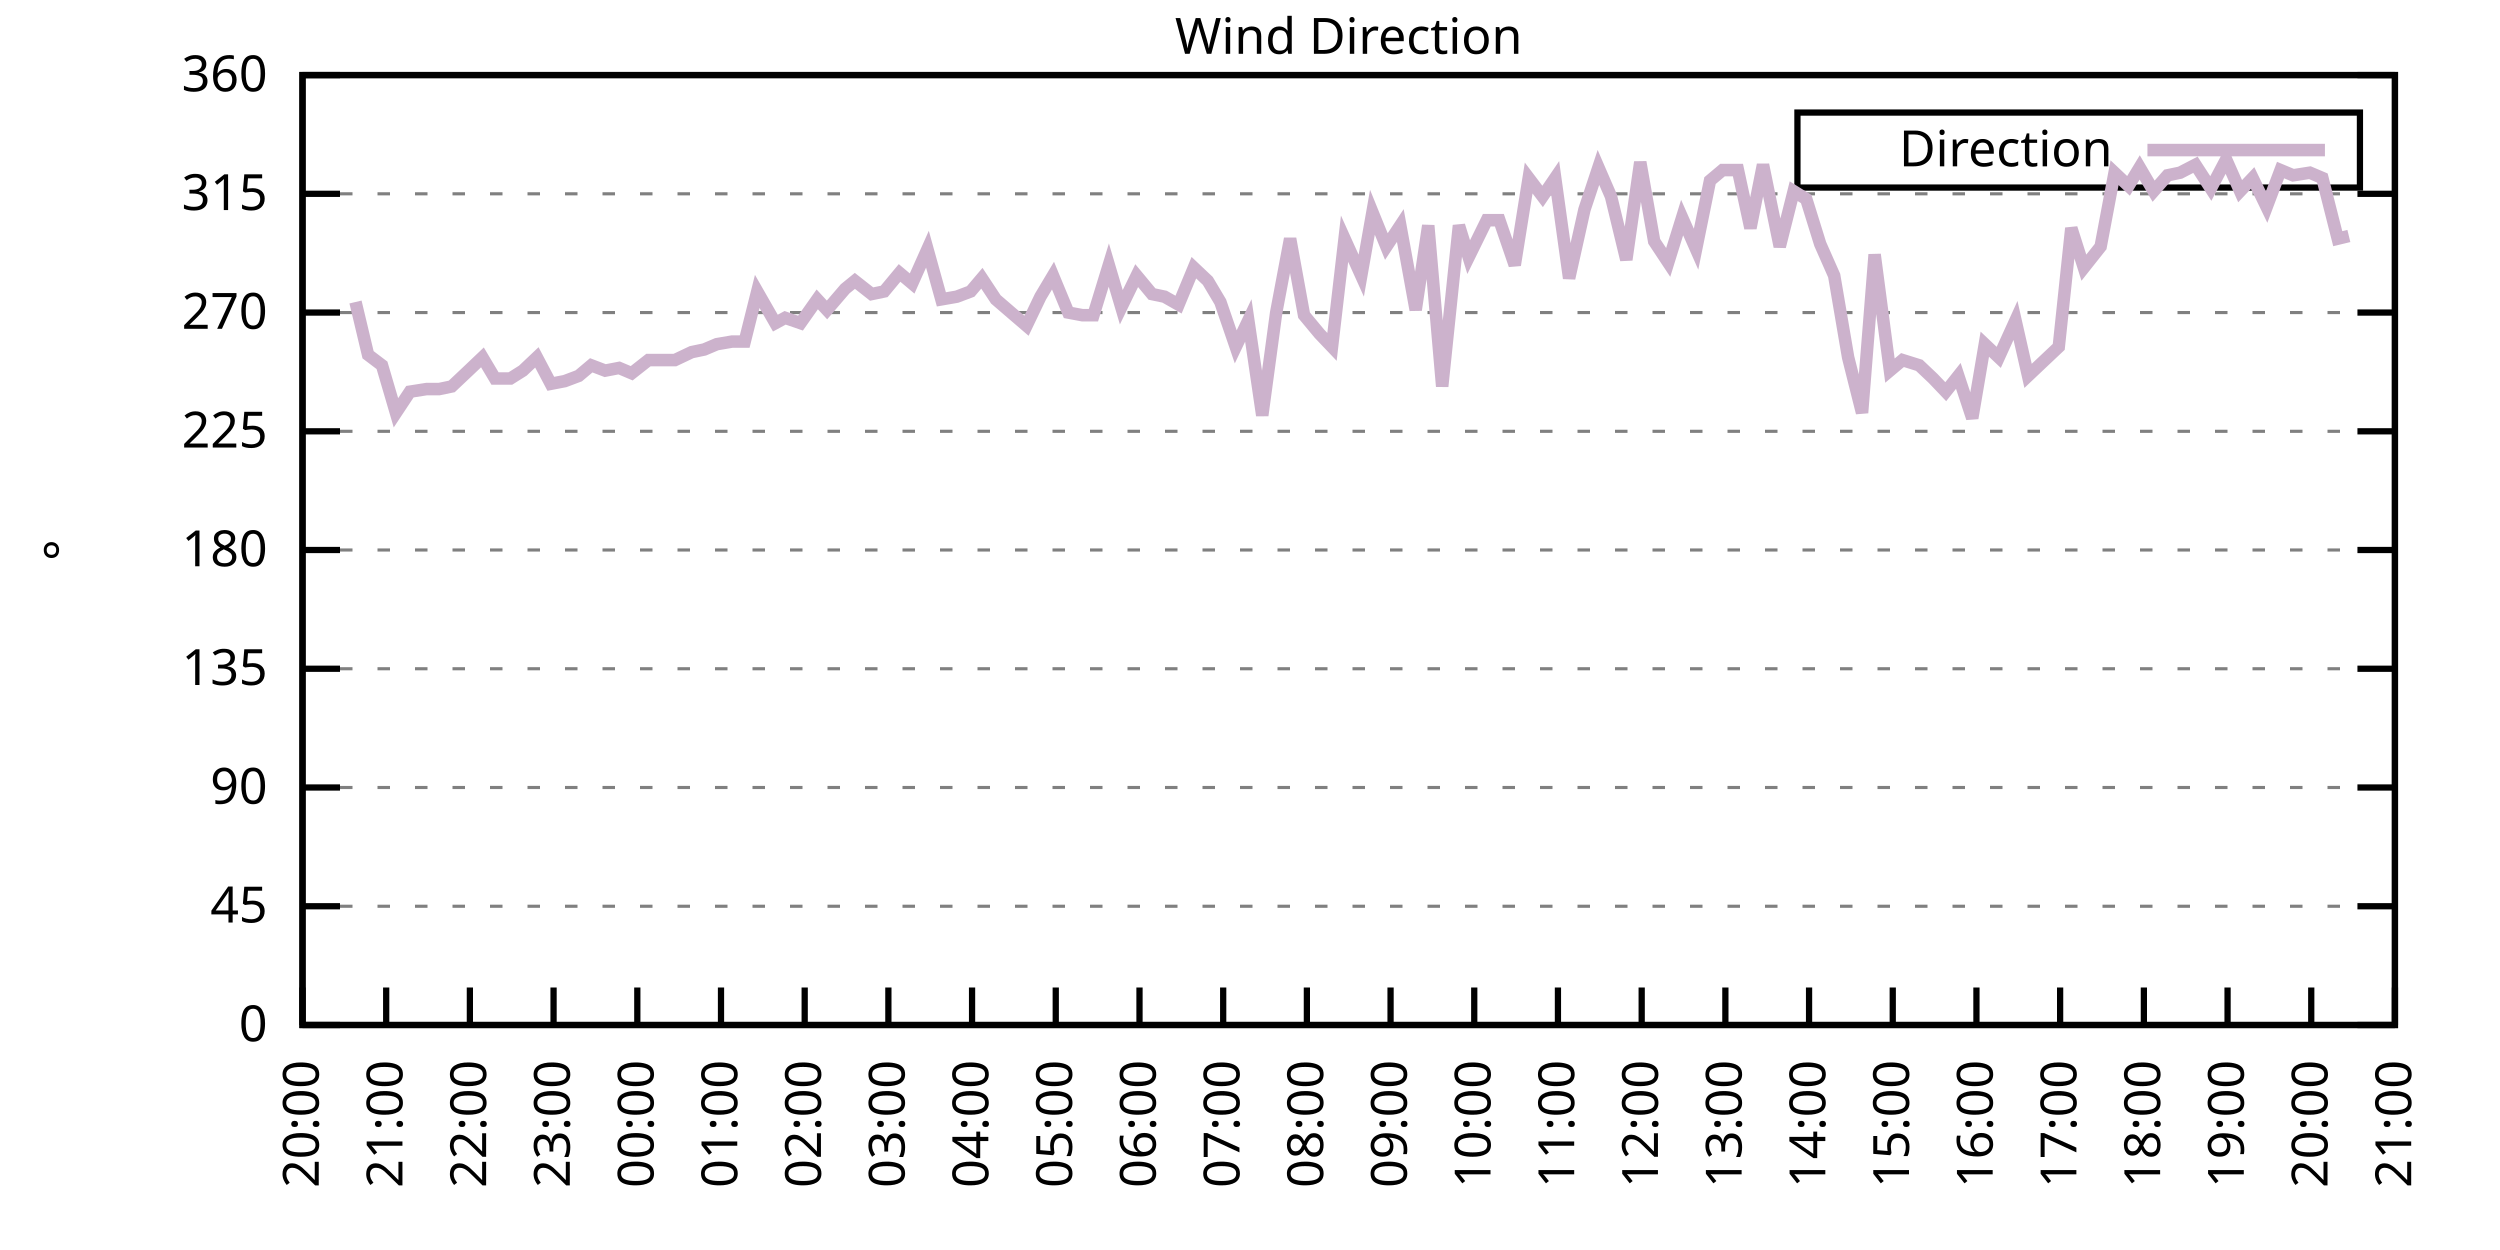
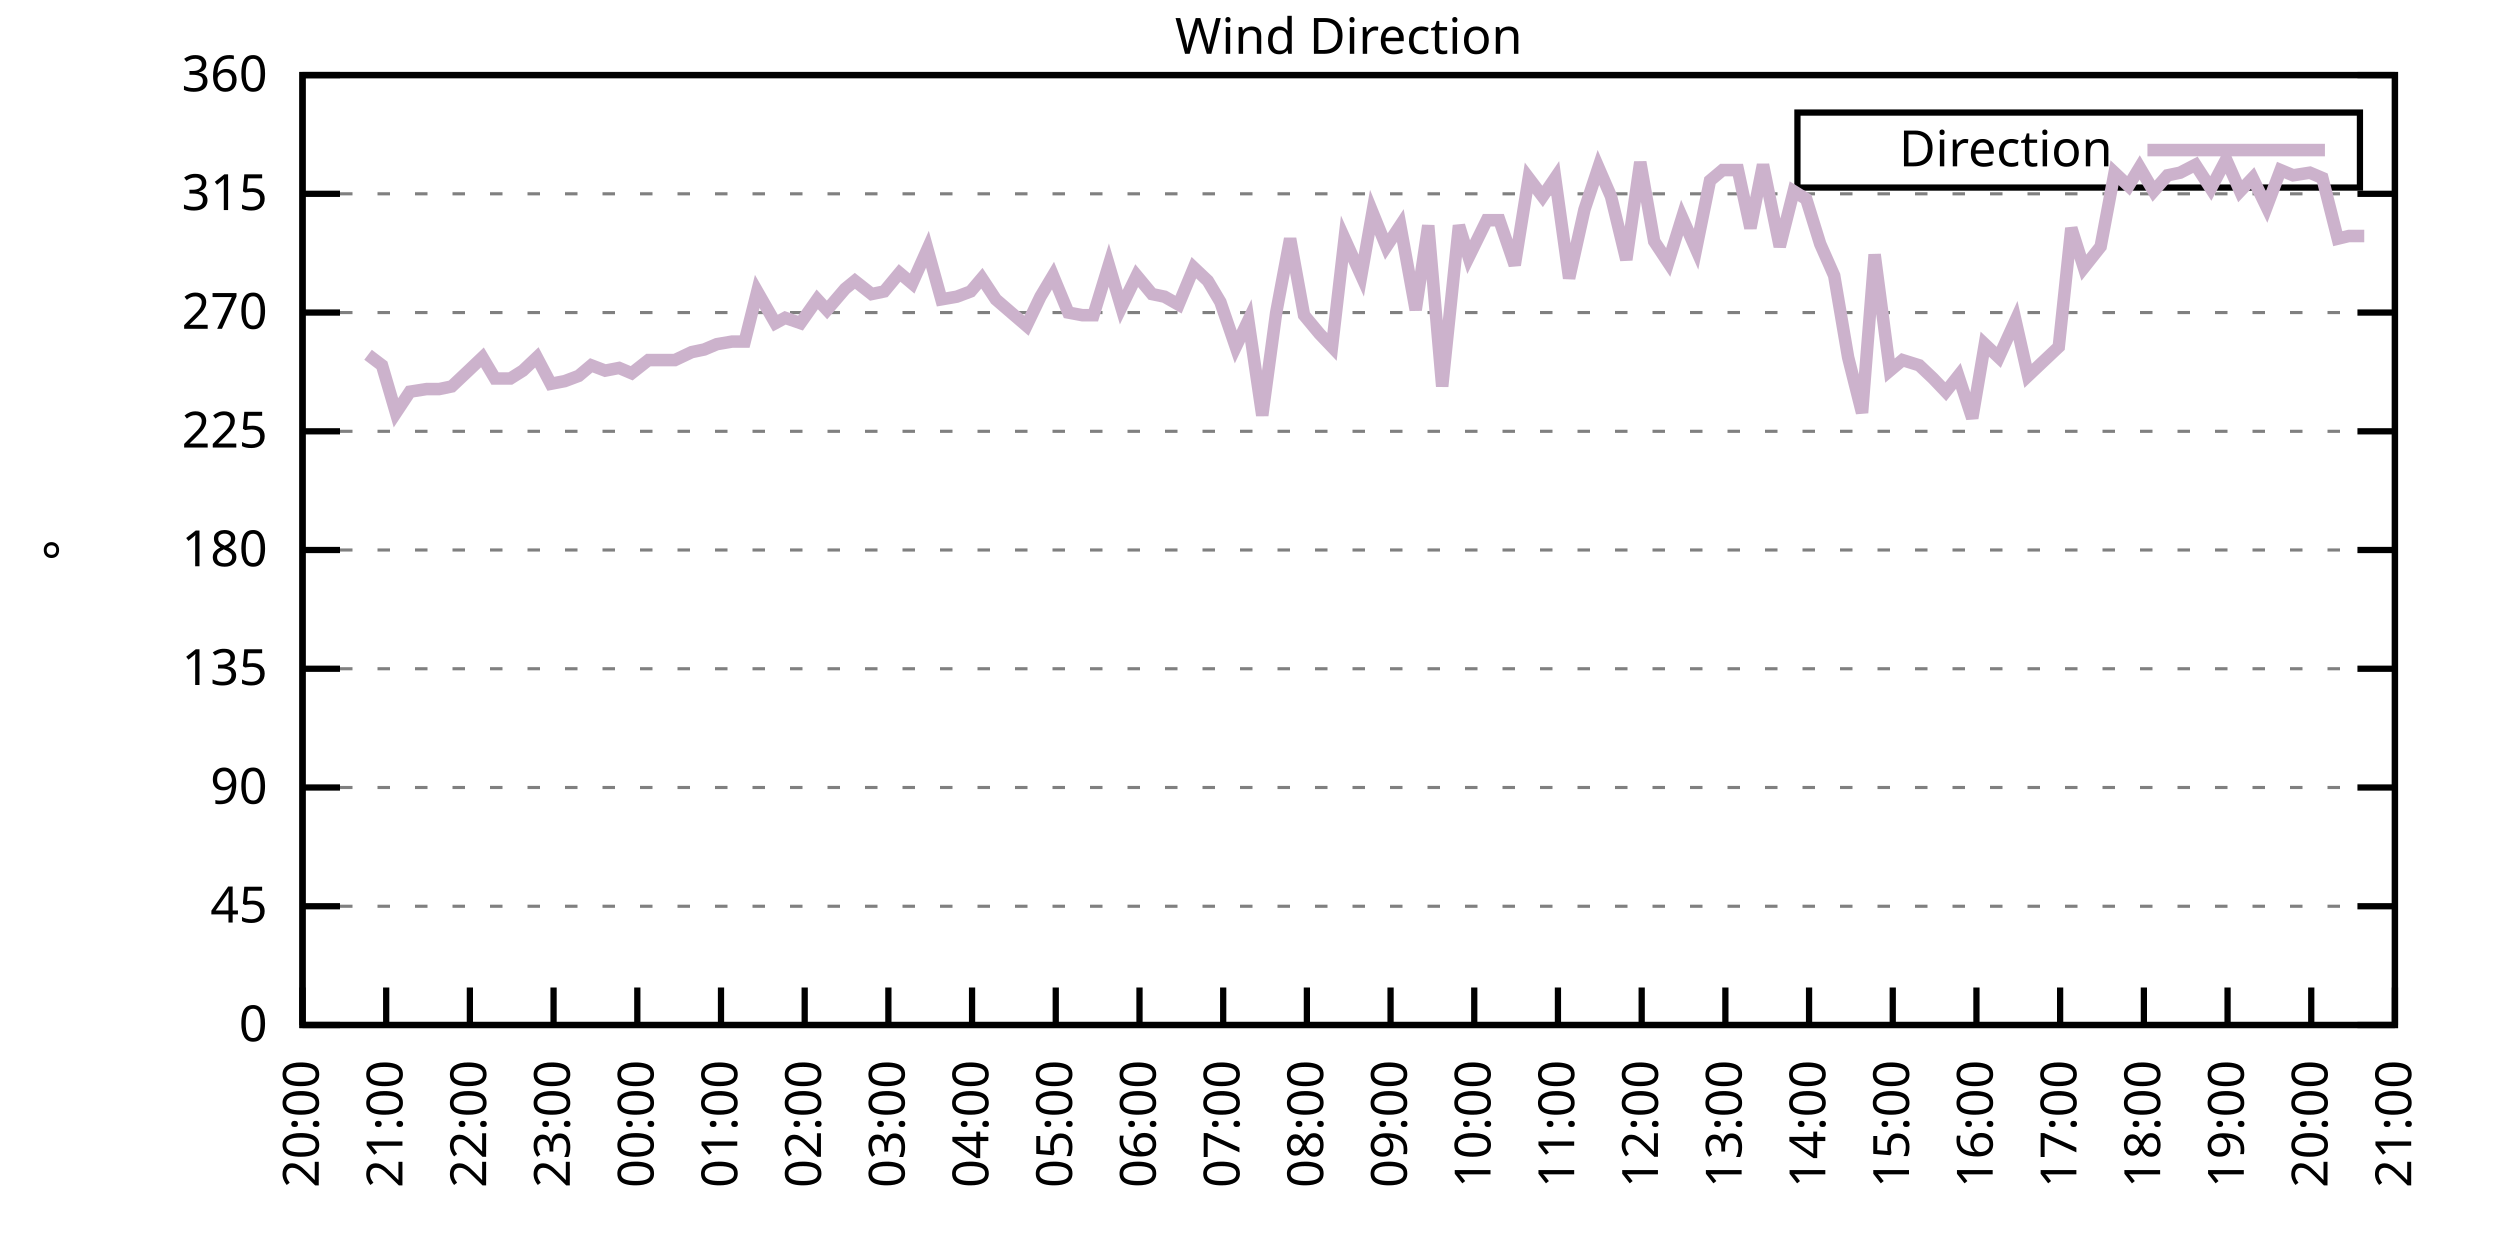
<svg xmlns="http://www.w3.org/2000/svg" xmlns:xlink="http://www.w3.org/1999/xlink" width="400" height="200" viewBox="0 0 400 200">
  <g id="gnuplot_canvas">
    <rect x="0" y="0" width="400" height="200" fill="none" />
    <defs>
      <circle id="gpDot" r="0.5" stroke-width="0.5" stroke="currentColor" />
      <path id="gpPt0" stroke-width="0.333" stroke="currentColor" d="M-1,0 h2 M0,-1 v2" />
      <path id="gpPt1" stroke-width="0.333" stroke="currentColor" d="M-1,-1 L1,1 M1,-1 L-1,1" />
      <path id="gpPt2" stroke-width="0.333" stroke="currentColor" d="M-1,0 L1,0 M0,-1 L0,1 M-1,-1 L1,1 M-1,1 L1,-1" />
      <rect id="gpPt3" stroke-width="0.333" stroke="currentColor" x="-1" y="-1" width="2" height="2" />
      <rect id="gpPt4" stroke-width="0.333" stroke="currentColor" fill="currentColor" x="-1" y="-1" width="2" height="2" />
      <circle id="gpPt5" stroke-width="0.333" stroke="currentColor" cx="0" cy="0" r="1" />
      <use xlink:href="#gpPt5" id="gpPt6" fill="currentColor" stroke="none" />
      <path id="gpPt7" stroke-width="0.333" stroke="currentColor" d="M0,-1.33 L-1.33,0.67 L1.33,0.67 z" />
      <use xlink:href="#gpPt7" id="gpPt8" fill="currentColor" stroke="none" />
      <use xlink:href="#gpPt7" id="gpPt9" stroke="currentColor" transform="rotate(180)" />
      <use xlink:href="#gpPt9" id="gpPt10" fill="currentColor" stroke="none" />
      <use xlink:href="#gpPt3" id="gpPt11" stroke="currentColor" transform="rotate(45)" />
      <use xlink:href="#gpPt11" id="gpPt12" fill="currentColor" stroke="none" />
      <path id="gpPt13" stroke-width="0.333" stroke="currentColor" d="M0,1.330 L1.265,0.411 L0.782,-1.067 L-0.782,-1.076 L-1.265,0.411 z" />
      <use xlink:href="#gpPt13" id="gpPt14" fill="currentColor" stroke="none" />
      <filter id="textbox" filterUnits="objectBoundingBox" x="0" y="0" height="1" width="1">
        <feFlood flood-color="white" flood-opacity="1" result="bgnd" />
        <feComposite in="SourceGraphic" in2="bgnd" operator="atop" />
      </filter>
      <filter id="greybox" filterUnits="objectBoundingBox" x="0" y="0" height="1" width="1">
        <feFlood flood-color="lightgrey" flood-opacity="1" result="grey" />
        <feComposite in="SourceGraphic" in2="grey" operator="atop" />
      </filter>
    </defs>
    <g fill="none" color="white" stroke="currentColor" stroke-width="1.00" stroke-linecap="butt" stroke-linejoin="miter">
</g>
    <g fill="none" color="black" stroke="currentColor" stroke-width="1.00" stroke-linecap="butt" stroke-linejoin="miter">
      <g stroke="none" shape-rendering="crispEdges">
        <polygon fill="rgb(255, 255, 255)" points="48.40,164.00 383.18,164.00 383.18,12.02 48.40,12.02 " />
      </g>
    </g>
    <g fill="none" color="black" stroke="currentColor" stroke-width="1.00" stroke-linecap="butt" stroke-linejoin="miter">
</g>
    <g fill="none" color="black" stroke="black" stroke-width="0.50" stroke-linecap="butt" stroke-linejoin="miter">
</g>
    <g fill="none" color="gray" stroke="currentColor" stroke-width="0.50" stroke-linecap="butt" stroke-linejoin="miter">
      <path stroke="gray" stroke-dasharray="2,4" class="gridline" d="M48.40,164.00 L383.19,164.00  " />
    </g>
    <g fill="none" color="gray" stroke="gray" stroke-width="1.00" stroke-linecap="butt" stroke-linejoin="miter">
</g>
    <g fill="none" color="black" stroke="currentColor" stroke-width="1.00" stroke-linecap="butt" stroke-linejoin="miter">
      <path stroke="black" d="M48.40,164.00 L54.40,164.00 M383.19,164.00 L377.19,164.00  " />
      <g transform="translate(42.80,166.60)" stroke="none" fill="black" font-family="Sans" font-size="8.00" text-anchor="end">
        <text>
          <tspan font-family="Sans"> 0</tspan>
        </text>
      </g>
    </g>
    <g fill="none" color="black" stroke="currentColor" stroke-width="1.00" stroke-linecap="butt" stroke-linejoin="miter">
</g>
    <g fill="none" color="black" stroke="black" stroke-width="0.50" stroke-linecap="butt" stroke-linejoin="miter">
</g>
    <g fill="none" color="gray" stroke="currentColor" stroke-width="0.50" stroke-linecap="butt" stroke-linejoin="miter">
      <path stroke="gray" stroke-dasharray="2,4" class="gridline" d="M48.40,145.00 L383.19,145.00  " />
    </g>
    <g fill="none" color="gray" stroke="gray" stroke-width="1.00" stroke-linecap="butt" stroke-linejoin="miter">
</g>
    <g fill="none" color="black" stroke="currentColor" stroke-width="1.00" stroke-linecap="butt" stroke-linejoin="miter">
      <path stroke="black" d="M48.40,145.00 L54.40,145.00 M383.19,145.00 L377.19,145.00  " />
      <g transform="translate(42.80,147.60)" stroke="none" fill="black" font-family="Sans" font-size="8.00" text-anchor="end">
        <text>
          <tspan font-family="Sans"> 45</tspan>
        </text>
      </g>
    </g>
    <g fill="none" color="black" stroke="currentColor" stroke-width="1.00" stroke-linecap="butt" stroke-linejoin="miter">
</g>
    <g fill="none" color="black" stroke="black" stroke-width="0.50" stroke-linecap="butt" stroke-linejoin="miter">
</g>
    <g fill="none" color="gray" stroke="currentColor" stroke-width="0.50" stroke-linecap="butt" stroke-linejoin="miter">
      <path stroke="gray" stroke-dasharray="2,4" class="gridline" d="M48.40,126.00 L383.19,126.00  " />
    </g>
    <g fill="none" color="gray" stroke="gray" stroke-width="1.00" stroke-linecap="butt" stroke-linejoin="miter">
</g>
    <g fill="none" color="black" stroke="currentColor" stroke-width="1.00" stroke-linecap="butt" stroke-linejoin="miter">
      <path stroke="black" d="M48.40,126.00 L54.40,126.00 M383.19,126.00 L377.19,126.00  " />
      <g transform="translate(42.80,128.60)" stroke="none" fill="black" font-family="Sans" font-size="8.00" text-anchor="end">
        <text>
          <tspan font-family="Sans"> 90</tspan>
        </text>
      </g>
    </g>
    <g fill="none" color="black" stroke="currentColor" stroke-width="1.00" stroke-linecap="butt" stroke-linejoin="miter">
</g>
    <g fill="none" color="black" stroke="black" stroke-width="0.50" stroke-linecap="butt" stroke-linejoin="miter">
</g>
    <g fill="none" color="gray" stroke="currentColor" stroke-width="0.50" stroke-linecap="butt" stroke-linejoin="miter">
      <path stroke="gray" stroke-dasharray="2,4" class="gridline" d="M48.40,107.00 L383.19,107.00  " />
    </g>
    <g fill="none" color="gray" stroke="gray" stroke-width="1.00" stroke-linecap="butt" stroke-linejoin="miter">
</g>
    <g fill="none" color="black" stroke="currentColor" stroke-width="1.00" stroke-linecap="butt" stroke-linejoin="miter">
      <path stroke="black" d="M48.40,107.00 L54.40,107.00 M383.19,107.00 L377.19,107.00  " />
      <g transform="translate(42.80,109.60)" stroke="none" fill="black" font-family="Sans" font-size="8.00" text-anchor="end">
        <text>
          <tspan font-family="Sans"> 135</tspan>
        </text>
      </g>
    </g>
    <g fill="none" color="black" stroke="currentColor" stroke-width="1.00" stroke-linecap="butt" stroke-linejoin="miter">
</g>
    <g fill="none" color="black" stroke="black" stroke-width="0.50" stroke-linecap="butt" stroke-linejoin="miter">
</g>
    <g fill="none" color="gray" stroke="currentColor" stroke-width="0.50" stroke-linecap="butt" stroke-linejoin="miter">
      <path stroke="gray" stroke-dasharray="2,4" class="gridline" d="M48.40,88.00 L383.19,88.00  " />
    </g>
    <g fill="none" color="gray" stroke="gray" stroke-width="1.00" stroke-linecap="butt" stroke-linejoin="miter">
</g>
    <g fill="none" color="black" stroke="currentColor" stroke-width="1.00" stroke-linecap="butt" stroke-linejoin="miter">
      <path stroke="black" d="M48.40,88.00 L54.40,88.00 M383.19,88.00 L377.19,88.00  " />
      <g transform="translate(42.80,90.60)" stroke="none" fill="black" font-family="Sans" font-size="8.00" text-anchor="end">
        <text>
          <tspan font-family="Sans"> 180</tspan>
        </text>
      </g>
    </g>
    <g fill="none" color="black" stroke="currentColor" stroke-width="1.00" stroke-linecap="butt" stroke-linejoin="miter">
</g>
    <g fill="none" color="black" stroke="black" stroke-width="0.50" stroke-linecap="butt" stroke-linejoin="miter">
</g>
    <g fill="none" color="gray" stroke="currentColor" stroke-width="0.50" stroke-linecap="butt" stroke-linejoin="miter">
      <path stroke="gray" stroke-dasharray="2,4" class="gridline" d="M48.40,69.01 L383.19,69.01  " />
    </g>
    <g fill="none" color="gray" stroke="gray" stroke-width="1.00" stroke-linecap="butt" stroke-linejoin="miter">
</g>
    <g fill="none" color="black" stroke="currentColor" stroke-width="1.00" stroke-linecap="butt" stroke-linejoin="miter">
      <path stroke="black" d="M48.40,69.01 L54.40,69.01 M383.19,69.01 L377.19,69.01  " />
      <g transform="translate(42.80,71.61)" stroke="none" fill="black" font-family="Sans" font-size="8.00" text-anchor="end">
        <text>
          <tspan font-family="Sans"> 225</tspan>
        </text>
      </g>
    </g>
    <g fill="none" color="black" stroke="currentColor" stroke-width="1.00" stroke-linecap="butt" stroke-linejoin="miter">
</g>
    <g fill="none" color="black" stroke="black" stroke-width="0.50" stroke-linecap="butt" stroke-linejoin="miter">
</g>
    <g fill="none" color="gray" stroke="currentColor" stroke-width="0.50" stroke-linecap="butt" stroke-linejoin="miter">
      <path stroke="gray" stroke-dasharray="2,4" class="gridline" d="M48.40,50.01 L383.19,50.01  " />
    </g>
    <g fill="none" color="gray" stroke="gray" stroke-width="1.00" stroke-linecap="butt" stroke-linejoin="miter">
</g>
    <g fill="none" color="black" stroke="currentColor" stroke-width="1.00" stroke-linecap="butt" stroke-linejoin="miter">
      <path stroke="black" d="M48.40,50.01 L54.40,50.01 M383.19,50.01 L377.19,50.01  " />
      <g transform="translate(42.80,52.61)" stroke="none" fill="black" font-family="Sans" font-size="8.00" text-anchor="end">
        <text>
          <tspan font-family="Sans"> 270</tspan>
        </text>
      </g>
    </g>
    <g fill="none" color="black" stroke="currentColor" stroke-width="1.00" stroke-linecap="butt" stroke-linejoin="miter">
</g>
    <g fill="none" color="black" stroke="black" stroke-width="0.50" stroke-linecap="butt" stroke-linejoin="miter">
</g>
    <g fill="none" color="gray" stroke="currentColor" stroke-width="0.50" stroke-linecap="butt" stroke-linejoin="miter">
      <path stroke="gray" stroke-dasharray="2,4" class="gridline" d="M48.40,31.01 L383.19,31.01  " />
    </g>
    <g fill="none" color="gray" stroke="gray" stroke-width="1.00" stroke-linecap="butt" stroke-linejoin="miter">
</g>
    <g fill="none" color="black" stroke="currentColor" stroke-width="1.00" stroke-linecap="butt" stroke-linejoin="miter">
      <path stroke="black" d="M48.40,31.01 L54.40,31.01 M383.19,31.01 L377.19,31.01  " />
      <g transform="translate(42.80,33.61)" stroke="none" fill="black" font-family="Sans" font-size="8.00" text-anchor="end">
        <text>
          <tspan font-family="Sans"> 315</tspan>
        </text>
      </g>
    </g>
    <g fill="none" color="black" stroke="currentColor" stroke-width="1.00" stroke-linecap="butt" stroke-linejoin="miter">
</g>
    <g fill="none" color="black" stroke="black" stroke-width="0.50" stroke-linecap="butt" stroke-linejoin="miter">
</g>
    <g fill="none" color="gray" stroke="currentColor" stroke-width="0.50" stroke-linecap="butt" stroke-linejoin="miter">
      <path stroke="gray" stroke-dasharray="2,4" class="gridline" d="M48.40,12.01 L383.19,12.01  " />
    </g>
    <g fill="none" color="gray" stroke="gray" stroke-width="1.00" stroke-linecap="butt" stroke-linejoin="miter">
</g>
    <g fill="none" color="black" stroke="currentColor" stroke-width="1.00" stroke-linecap="butt" stroke-linejoin="miter">
      <path stroke="black" d="M48.40,12.01 L54.40,12.01 M383.19,12.01 L377.19,12.01  " />
      <g transform="translate(42.80,14.61)" stroke="none" fill="black" font-family="Sans" font-size="8.00" text-anchor="end">
        <text>
          <tspan font-family="Sans"> 360</tspan>
        </text>
      </g>
    </g>
    <g fill="none" color="black" stroke="currentColor" stroke-width="1.00" stroke-linecap="butt" stroke-linejoin="miter">
      <path stroke="black" d="M48.40,164.00 L48.40,158.00  " />
      <g transform="translate(51.00,169.60) rotate(270.00)" stroke="none" fill="black" font-family="Sans" font-size="8.00" text-anchor="end">
        <text>
          <tspan font-family="Sans">20:00</tspan>
        </text>
      </g>
    </g>
    <g fill="none" color="black" stroke="currentColor" stroke-width="1.00" stroke-linecap="butt" stroke-linejoin="miter">
      <path stroke="black" d="M61.79,164.00 L61.79,158.00  " />
      <g transform="translate(64.39,169.60) rotate(270.00)" stroke="none" fill="black" font-family="Sans" font-size="8.00" text-anchor="end">
        <text>
          <tspan font-family="Sans">21:00</tspan>
        </text>
      </g>
    </g>
    <g fill="none" color="black" stroke="currentColor" stroke-width="1.00" stroke-linecap="butt" stroke-linejoin="miter">
      <path stroke="black" d="M75.18,164.00 L75.18,158.00  " />
      <g transform="translate(77.78,169.60) rotate(270.00)" stroke="none" fill="black" font-family="Sans" font-size="8.00" text-anchor="end">
        <text>
          <tspan font-family="Sans">22:00</tspan>
        </text>
      </g>
    </g>
    <g fill="none" color="black" stroke="currentColor" stroke-width="1.00" stroke-linecap="butt" stroke-linejoin="miter">
      <path stroke="black" d="M88.57,164.00 L88.57,158.00  " />
      <g transform="translate(91.17,169.60) rotate(270.00)" stroke="none" fill="black" font-family="Sans" font-size="8.00" text-anchor="end">
        <text>
          <tspan font-family="Sans">23:00</tspan>
        </text>
      </g>
    </g>
    <g fill="none" color="black" stroke="currentColor" stroke-width="1.00" stroke-linecap="butt" stroke-linejoin="miter">
      <path stroke="black" d="M101.97,164.00 L101.97,158.00  " />
      <g transform="translate(104.57,169.60) rotate(270.00)" stroke="none" fill="black" font-family="Sans" font-size="8.00" text-anchor="end">
        <text>
          <tspan font-family="Sans">00:00</tspan>
        </text>
      </g>
    </g>
    <g fill="none" color="black" stroke="currentColor" stroke-width="1.00" stroke-linecap="butt" stroke-linejoin="miter">
      <path stroke="black" d="M115.36,164.00 L115.36,158.00  " />
      <g transform="translate(117.96,169.60) rotate(270.00)" stroke="none" fill="black" font-family="Sans" font-size="8.00" text-anchor="end">
        <text>
          <tspan font-family="Sans">01:00</tspan>
        </text>
      </g>
    </g>
    <g fill="none" color="black" stroke="currentColor" stroke-width="1.00" stroke-linecap="butt" stroke-linejoin="miter">
      <path stroke="black" d="M128.75,164.00 L128.75,158.00  " />
      <g transform="translate(131.35,169.60) rotate(270.00)" stroke="none" fill="black" font-family="Sans" font-size="8.00" text-anchor="end">
        <text>
          <tspan font-family="Sans">02:00</tspan>
        </text>
      </g>
    </g>
    <g fill="none" color="black" stroke="currentColor" stroke-width="1.00" stroke-linecap="butt" stroke-linejoin="miter">
      <path stroke="black" d="M142.14,164.00 L142.14,158.00  " />
      <g transform="translate(144.74,169.60) rotate(270.00)" stroke="none" fill="black" font-family="Sans" font-size="8.00" text-anchor="end">
        <text>
          <tspan font-family="Sans">03:00</tspan>
        </text>
      </g>
    </g>
    <g fill="none" color="black" stroke="currentColor" stroke-width="1.00" stroke-linecap="butt" stroke-linejoin="miter">
      <path stroke="black" d="M155.53,164.00 L155.53,158.00  " />
      <g transform="translate(158.13,169.60) rotate(270.00)" stroke="none" fill="black" font-family="Sans" font-size="8.00" text-anchor="end">
        <text>
          <tspan font-family="Sans">04:00</tspan>
        </text>
      </g>
    </g>
    <g fill="none" color="black" stroke="currentColor" stroke-width="1.00" stroke-linecap="butt" stroke-linejoin="miter">
      <path stroke="black" d="M168.92,164.00 L168.92,158.00  " />
      <g transform="translate(171.52,169.60) rotate(270.00)" stroke="none" fill="black" font-family="Sans" font-size="8.00" text-anchor="end">
        <text>
          <tspan font-family="Sans">05:00</tspan>
        </text>
      </g>
    </g>
    <g fill="none" color="black" stroke="currentColor" stroke-width="1.00" stroke-linecap="butt" stroke-linejoin="miter">
      <path stroke="black" d="M182.32,164.00 L182.32,158.00  " />
      <g transform="translate(184.92,169.60) rotate(270.00)" stroke="none" fill="black" font-family="Sans" font-size="8.00" text-anchor="end">
        <text>
          <tspan font-family="Sans">06:00</tspan>
        </text>
      </g>
    </g>
    <g fill="none" color="black" stroke="currentColor" stroke-width="1.00" stroke-linecap="butt" stroke-linejoin="miter">
      <path stroke="black" d="M195.71,164.00 L195.71,158.00  " />
      <g transform="translate(198.31,169.60) rotate(270.00)" stroke="none" fill="black" font-family="Sans" font-size="8.00" text-anchor="end">
        <text>
          <tspan font-family="Sans">07:00</tspan>
        </text>
      </g>
    </g>
    <g fill="none" color="black" stroke="currentColor" stroke-width="1.00" stroke-linecap="butt" stroke-linejoin="miter">
      <path stroke="black" d="M209.10,164.00 L209.10,158.00  " />
      <g transform="translate(211.70,169.60) rotate(270.00)" stroke="none" fill="black" font-family="Sans" font-size="8.00" text-anchor="end">
        <text>
          <tspan font-family="Sans">08:00</tspan>
        </text>
      </g>
    </g>
    <g fill="none" color="black" stroke="currentColor" stroke-width="1.00" stroke-linecap="butt" stroke-linejoin="miter">
      <path stroke="black" d="M222.49,164.00 L222.49,158.00  " />
      <g transform="translate(225.09,169.60) rotate(270.00)" stroke="none" fill="black" font-family="Sans" font-size="8.00" text-anchor="end">
        <text>
          <tspan font-family="Sans">09:00</tspan>
        </text>
      </g>
    </g>
    <g fill="none" color="black" stroke="currentColor" stroke-width="1.00" stroke-linecap="butt" stroke-linejoin="miter">
      <path stroke="black" d="M235.88,164.00 L235.88,158.00  " />
      <g transform="translate(238.48,169.60) rotate(270.00)" stroke="none" fill="black" font-family="Sans" font-size="8.00" text-anchor="end">
        <text>
          <tspan font-family="Sans">10:00</tspan>
        </text>
      </g>
    </g>
    <g fill="none" color="black" stroke="currentColor" stroke-width="1.00" stroke-linecap="butt" stroke-linejoin="miter">
      <path stroke="black" d="M249.27,164.00 L249.27,158.00  " />
      <g transform="translate(251.87,169.60) rotate(270.00)" stroke="none" fill="black" font-family="Sans" font-size="8.00" text-anchor="end">
        <text>
          <tspan font-family="Sans">11:00</tspan>
        </text>
      </g>
    </g>
    <g fill="none" color="black" stroke="currentColor" stroke-width="1.00" stroke-linecap="butt" stroke-linejoin="miter">
      <path stroke="black" d="M262.67,164.00 L262.67,158.00  " />
      <g transform="translate(265.27,169.60) rotate(270.00)" stroke="none" fill="black" font-family="Sans" font-size="8.00" text-anchor="end">
        <text>
          <tspan font-family="Sans">12:00</tspan>
        </text>
      </g>
    </g>
    <g fill="none" color="black" stroke="currentColor" stroke-width="1.00" stroke-linecap="butt" stroke-linejoin="miter">
      <path stroke="black" d="M276.06,164.00 L276.06,158.00  " />
      <g transform="translate(278.66,169.60) rotate(270.00)" stroke="none" fill="black" font-family="Sans" font-size="8.00" text-anchor="end">
        <text>
          <tspan font-family="Sans">13:00</tspan>
        </text>
      </g>
    </g>
    <g fill="none" color="black" stroke="currentColor" stroke-width="1.00" stroke-linecap="butt" stroke-linejoin="miter">
      <path stroke="black" d="M289.45,164.00 L289.45,158.00  " />
      <g transform="translate(292.05,169.60) rotate(270.00)" stroke="none" fill="black" font-family="Sans" font-size="8.00" text-anchor="end">
        <text>
          <tspan font-family="Sans">14:00</tspan>
        </text>
      </g>
    </g>
    <g fill="none" color="black" stroke="currentColor" stroke-width="1.00" stroke-linecap="butt" stroke-linejoin="miter">
      <path stroke="black" d="M302.84,164.00 L302.84,158.00  " />
      <g transform="translate(305.44,169.60) rotate(270.00)" stroke="none" fill="black" font-family="Sans" font-size="8.00" text-anchor="end">
        <text>
          <tspan font-family="Sans">15:00</tspan>
        </text>
      </g>
    </g>
    <g fill="none" color="black" stroke="currentColor" stroke-width="1.00" stroke-linecap="butt" stroke-linejoin="miter">
      <path stroke="black" d="M316.23,164.00 L316.23,158.00  " />
      <g transform="translate(318.83,169.60) rotate(270.00)" stroke="none" fill="black" font-family="Sans" font-size="8.00" text-anchor="end">
        <text>
          <tspan font-family="Sans">16:00</tspan>
        </text>
      </g>
    </g>
    <g fill="none" color="black" stroke="currentColor" stroke-width="1.00" stroke-linecap="butt" stroke-linejoin="miter">
      <path stroke="black" d="M329.62,164.00 L329.62,158.00  " />
      <g transform="translate(332.22,169.60) rotate(270.00)" stroke="none" fill="black" font-family="Sans" font-size="8.00" text-anchor="end">
        <text>
          <tspan font-family="Sans">17:00</tspan>
        </text>
      </g>
    </g>
    <g fill="none" color="black" stroke="currentColor" stroke-width="1.00" stroke-linecap="butt" stroke-linejoin="miter">
      <path stroke="black" d="M343.02,164.00 L343.02,158.00  " />
      <g transform="translate(345.62,169.60) rotate(270.00)" stroke="none" fill="black" font-family="Sans" font-size="8.00" text-anchor="end">
        <text>
          <tspan font-family="Sans">18:00</tspan>
        </text>
      </g>
    </g>
    <g fill="none" color="black" stroke="currentColor" stroke-width="1.00" stroke-linecap="butt" stroke-linejoin="miter">
      <path stroke="black" d="M356.41,164.00 L356.41,158.00  " />
      <g transform="translate(359.01,169.60) rotate(270.00)" stroke="none" fill="black" font-family="Sans" font-size="8.00" text-anchor="end">
        <text>
          <tspan font-family="Sans">19:00</tspan>
        </text>
      </g>
    </g>
    <g fill="none" color="black" stroke="currentColor" stroke-width="1.00" stroke-linecap="butt" stroke-linejoin="miter">
      <path stroke="black" d="M369.80,164.00 L369.80,158.00  " />
      <g transform="translate(372.40,169.60) rotate(270.00)" stroke="none" fill="black" font-family="Sans" font-size="8.00" text-anchor="end">
        <text>
          <tspan font-family="Sans">20:00</tspan>
        </text>
      </g>
    </g>
    <g fill="none" color="black" stroke="currentColor" stroke-width="1.00" stroke-linecap="butt" stroke-linejoin="miter">
      <path stroke="black" d="M383.19,164.00 L383.19,158.00  " />
      <g transform="translate(385.79,169.60) rotate(270.00)" stroke="none" fill="black" font-family="Sans" font-size="8.00" text-anchor="end">
        <text>
          <tspan font-family="Sans">21:00</tspan>
        </text>
      </g>
    </g>
    <g fill="none" color="black" stroke="currentColor" stroke-width="1.00" stroke-linecap="butt" stroke-linejoin="miter">
</g>
    <g fill="none" color="black" stroke="currentColor" stroke-width="1.00" stroke-linecap="butt" stroke-linejoin="miter">
      <path stroke="black" d="M48.40,12.01 L48.40,164.00 L383.19,164.00 L383.19,12.01 L48.40,12.01 Z  " />
    </g>
    <g fill="none" color="black" stroke="currentColor" stroke-width="1.00" stroke-linecap="butt" stroke-linejoin="miter">
</g>
    <g fill="none" color="black" stroke="currentColor" stroke-width="1.00" stroke-linecap="butt" stroke-linejoin="miter">
      <path stroke="black" d="M287.59,30.01 L287.59,18.01 L377.59,18.01 L377.59,30.01 L287.59,30.01 Z  " />
    </g>
    <g id="Wind_direction_plot_1">
      <g fill="none" color="white" stroke="black" stroke-width="2.00" stroke-linecap="butt" stroke-linejoin="miter">
</g>
      <g fill="none" color="black" stroke="currentColor" stroke-width="2.00" stroke-linecap="butt" stroke-linejoin="miter">
        <g transform="translate(337.99,26.61)" stroke="none" fill="black" font-family="Sans" font-size="8.00" text-anchor="end">
          <text>
            <tspan font-family="Sans">Direction</tspan>
          </text>
        </g>
      </g>
      <g fill="none" color="black" stroke="currentColor" stroke-width="2.00" stroke-linecap="butt" stroke-linejoin="miter">
-         <path stroke="rgb(204, 178, 204)" d="M343.59,24.01 L371.99,24.01 M56.88,48.32 L58.89,56.76 L61.12,58.45 L63.35,66.05 L65.59,62.67 L68.26,62.25   L70.27,62.25 L72.28,61.83 L74.96,59.30 L77.19,57.18 L79.20,60.56 L81.66,60.56 L83.66,59.30 L85.90,57.18   L88.13,61.41 L90.36,60.98 L92.59,60.14 L94.60,58.45 L96.83,59.30 L99.06,58.87 L101.07,59.72 L103.75,57.61   L105.98,57.61 L107.99,57.61 L110.67,56.34 L112.68,55.92 L114.69,55.07 L117.14,54.65 L119.15,54.65 L121.16,46.63   L124.06,51.70 L125.62,50.85 L128.08,51.70 L130.76,47.90 L132.32,49.59 L135.22,46.21 L136.78,44.94 L139.46,47.05   L141.47,46.63 L143.93,43.67 L145.94,45.36 L148.39,39.87 L150.62,47.90 L153.08,47.47 L155.31,46.63 L157.10,44.52   L159.33,47.90 L161.78,50.01 L164.24,52.12 L166.47,47.47 L168.48,44.10 L170.93,50.01 L173.17,50.43 L174.95,50.43   L177.41,42.41 L179.41,49.16 L181.87,44.10 L184.32,47.05 L186.33,47.47 L188.57,48.74 L191.02,42.83 L193.25,44.94   L195.26,48.32 L197.72,55.50 L199.73,51.27 L201.96,66.47 L204.19,50.01 L206.42,38.19 L208.65,50.43 L211.11,53.39   L213.12,55.50 L215.13,38.19 L217.80,44.10 L219.59,33.96 L221.82,39.45 L224.05,36.08 L226.51,49.59 L228.52,36.08   L230.75,61.83 L233.43,36.08 L234.99,41.14 L237.89,35.23 L239.90,35.23 L242.36,42.41 L244.59,28.48 L246.82,31.43   L248.83,28.48 L251.06,44.52 L253.51,33.54 L255.75,26.79 L257.76,31.43 L260.21,41.56 L262.44,25.94 L264.67,38.61   L266.91,41.99 L269.14,34.81 L271.37,39.87 L273.60,28.90 L275.61,27.21 L278.07,27.21 L280.07,36.50 L282.08,26.36   L284.76,39.45 L286.99,30.59 L289.00,31.85 L291.23,39.03 L293.47,44.10 L295.70,57.18 L297.93,66.05 L299.94,40.72   L302.39,59.30 L304.40,57.61 L307.08,58.45 L309.31,60.56 L311.32,62.67 L313.33,60.14 L315.56,66.90 L317.57,55.07   L319.80,57.18 L322.48,51.27 L324.49,60.14 L326.72,58.03 L329.40,55.50 L331.41,36.50 L333.42,42.83 L336.10,39.45   L338.33,27.63 L340.56,29.74 L342.35,26.79 L344.58,30.59 L346.81,28.05 L348.82,27.63 L351.27,26.36 L353.73,30.16   L356.18,25.52 L358.42,30.59 L360.42,28.48 L362.66,33.12 L364.89,27.21 L366.90,28.05 L369.58,27.63 L371.58,28.48   L374.04,38.19 L375.82,37.76  " />
+         <path stroke="rgb(204, 178, 204)" d="M343.59,24.01 L371.99,24.01 M58.89,56.76 L61.12,58.45 L63.35,66.05 L65.59,62.67 L68.26,62.25 L70.27,62.25   L72.28,61.83 L74.96,59.30 L77.19,57.18 L79.20,60.56 L81.66,60.56 L83.66,59.30 L85.90,57.18 L88.13,61.41   L90.36,60.98 L92.59,60.14 L94.60,58.45 L96.83,59.30 L99.06,58.87 L101.07,59.72 L103.75,57.61 L105.98,57.61   L107.99,57.61 L110.67,56.34 L112.68,55.92 L114.69,55.07 L117.14,54.65 L119.15,54.65 L121.16,46.63 L124.06,51.70   L125.62,50.85 L128.08,51.70 L130.76,47.90 L132.32,49.59 L135.22,46.21 L136.78,44.94 L139.46,47.05 L141.47,46.63   L143.93,43.67 L145.94,45.36 L148.39,39.87 L150.62,47.90 L153.08,47.47 L155.31,46.63 L157.10,44.52 L159.33,47.90   L161.78,50.01 L164.24,52.12 L166.47,47.47 L168.48,44.10 L170.93,50.01 L173.17,50.43 L174.95,50.43 L177.41,42.41   L179.41,49.16 L181.87,44.10 L184.32,47.05 L186.33,47.47 L188.57,48.74 L191.02,42.83 L193.25,44.94 L195.26,48.32   L197.72,55.50 L199.73,51.27 L201.96,66.47 L204.19,50.01 L206.42,38.19 L208.65,50.43 L211.11,53.39 L213.12,55.50   L215.13,38.19 L217.80,44.10 L219.59,33.96 L221.82,39.45 L224.05,36.08 L226.51,49.59 L228.52,36.08 L230.75,61.83   L233.43,36.08 L234.99,41.14 L237.89,35.23 L239.90,35.23 L242.36,42.41 L244.59,28.48 L246.82,31.43 L248.83,28.48   L251.06,44.52 L253.51,33.54 L255.75,26.79 L257.76,31.43 L260.21,41.56 L262.44,25.94 L264.67,38.61 L266.91,41.99   L269.14,34.81 L271.37,39.87 L273.60,28.90 L275.61,27.21 L278.07,27.21 L280.07,36.50 L282.08,26.36 L284.76,39.45   L286.99,30.59 L289.00,31.85 L291.23,39.03 L293.47,44.10 L295.70,57.18 L297.93,66.05 L299.94,40.72 L302.39,59.30   L304.40,57.61 L307.08,58.45 L309.31,60.56 L311.32,62.67 L313.33,60.14 L315.56,66.90 L317.57,55.07 L319.80,57.18   L322.48,51.27 L324.49,60.14 L326.72,58.03 L329.40,55.50 L331.41,36.50 L333.42,42.83 L336.10,39.45 L338.33,27.63   L340.56,29.74 L342.35,26.79 L344.58,30.59 L346.81,28.05 L348.82,27.63 L351.27,26.36 L353.73,30.16 L356.18,25.52   L358.42,30.59 L360.42,28.48 L362.66,33.12 L364.89,27.21 L366.90,28.05 L369.58,27.63 L371.58,28.48 L374.04,38.19   L375.82,37.76 L378.28,37.76  " />
      </g>
    </g>
    <g fill="none" color="black" stroke="currentColor" stroke-width="2.00" stroke-linecap="butt" stroke-linejoin="miter">
</g>
    <g fill="none" color="black" stroke="black" stroke-width="1.00" stroke-linecap="butt" stroke-linejoin="miter">
</g>
    <g fill="none" color="black" stroke="currentColor" stroke-width="1.00" stroke-linecap="butt" stroke-linejoin="miter">
      <path stroke="black" d="M48.40,12.01 L48.40,164.00 L383.19,164.00 L383.19,12.01 L48.40,12.01 Z  " />
      <g transform="translate(12.80,88.01) rotate(270.00)" stroke="none" fill="black" font-family="Sans" font-size="8.00" text-anchor="middle">
        <text>
          <tspan font-family="Sans">°</tspan>
        </text>
      </g>
    </g>
    <g fill="none" color="black" stroke="currentColor" stroke-width="1.00" stroke-linecap="butt" stroke-linejoin="miter">
</g>
    <g fill="none" color="black" stroke="currentColor" stroke-width="1.00" stroke-linecap="butt" stroke-linejoin="miter">
      <g transform="translate(215.79,8.61)" stroke="none" fill="black" font-family="Sans" font-size="8.00" text-anchor="middle">
        <text>
          <tspan font-family="Sans">Wind Direction</tspan>
        </text>
      </g>
    </g>
    <g fill="none" color="black" stroke="currentColor" stroke-width="1.00" stroke-linecap="butt" stroke-linejoin="miter">
</g>
  </g>
</svg>
